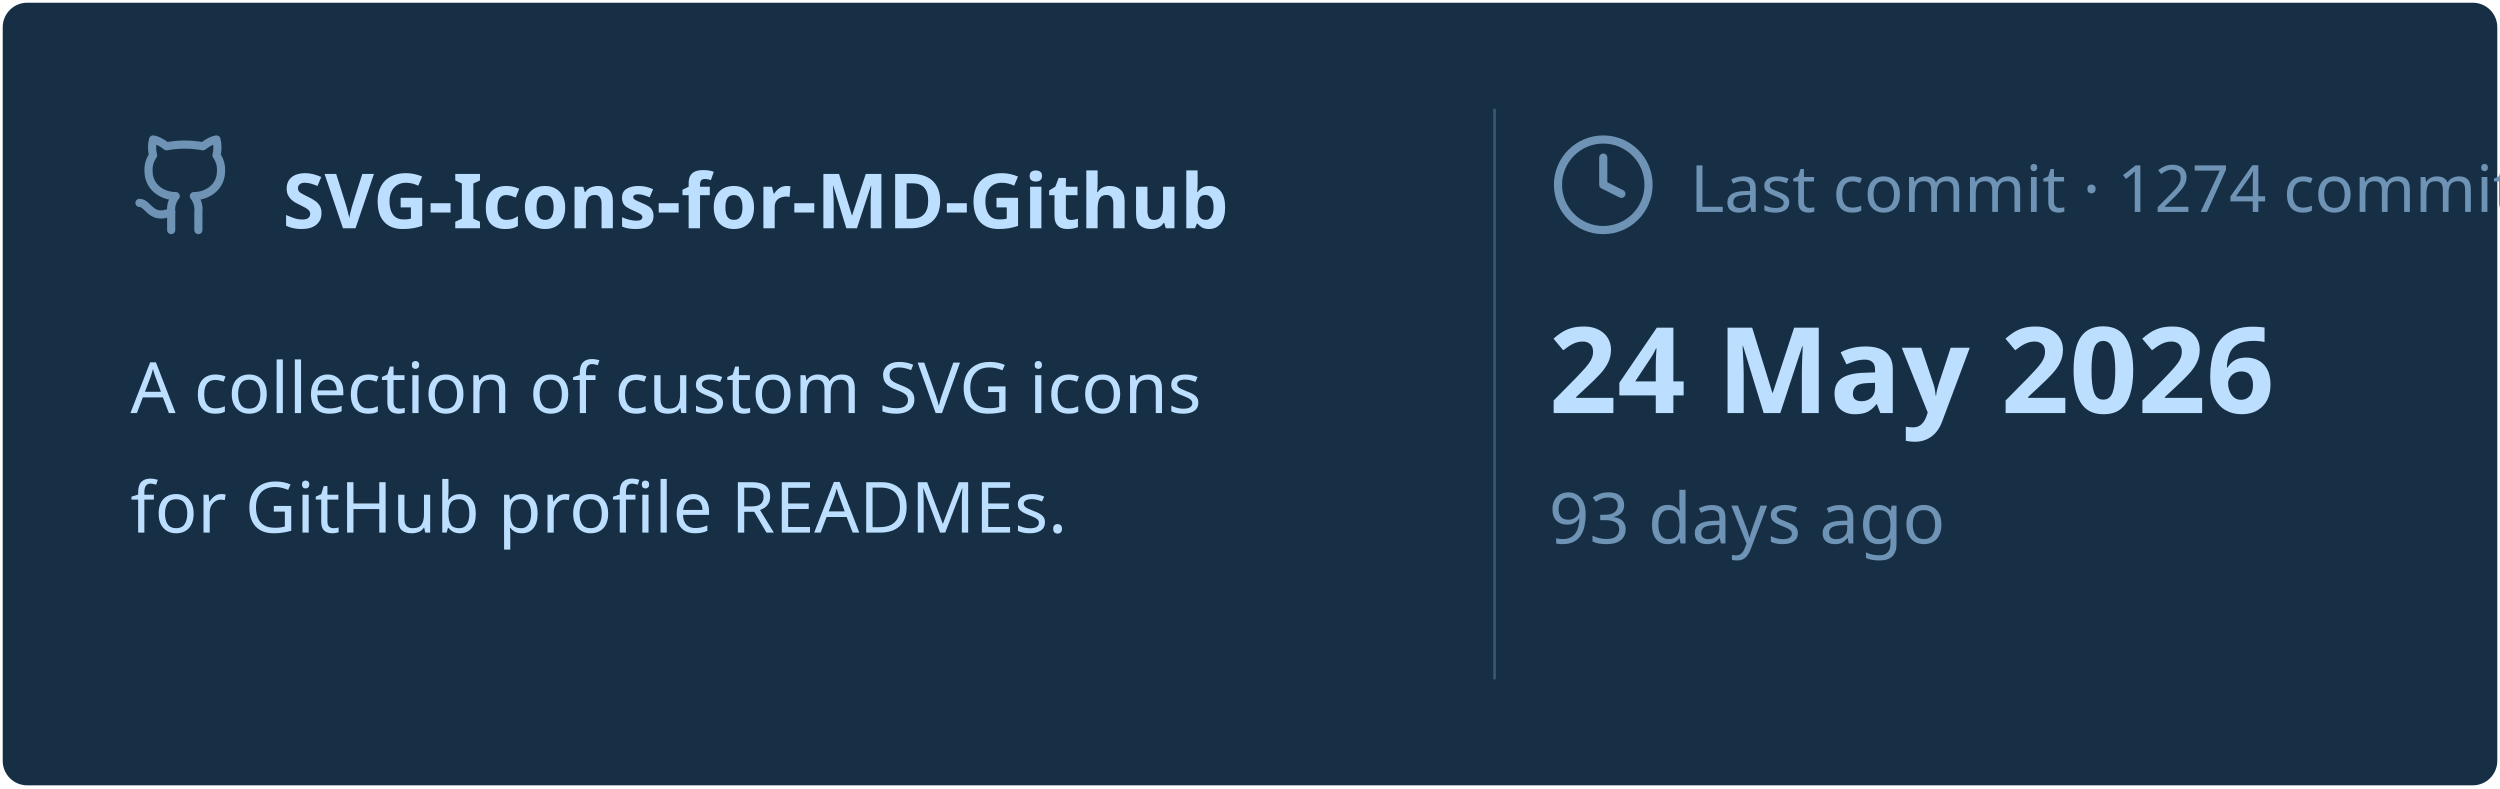
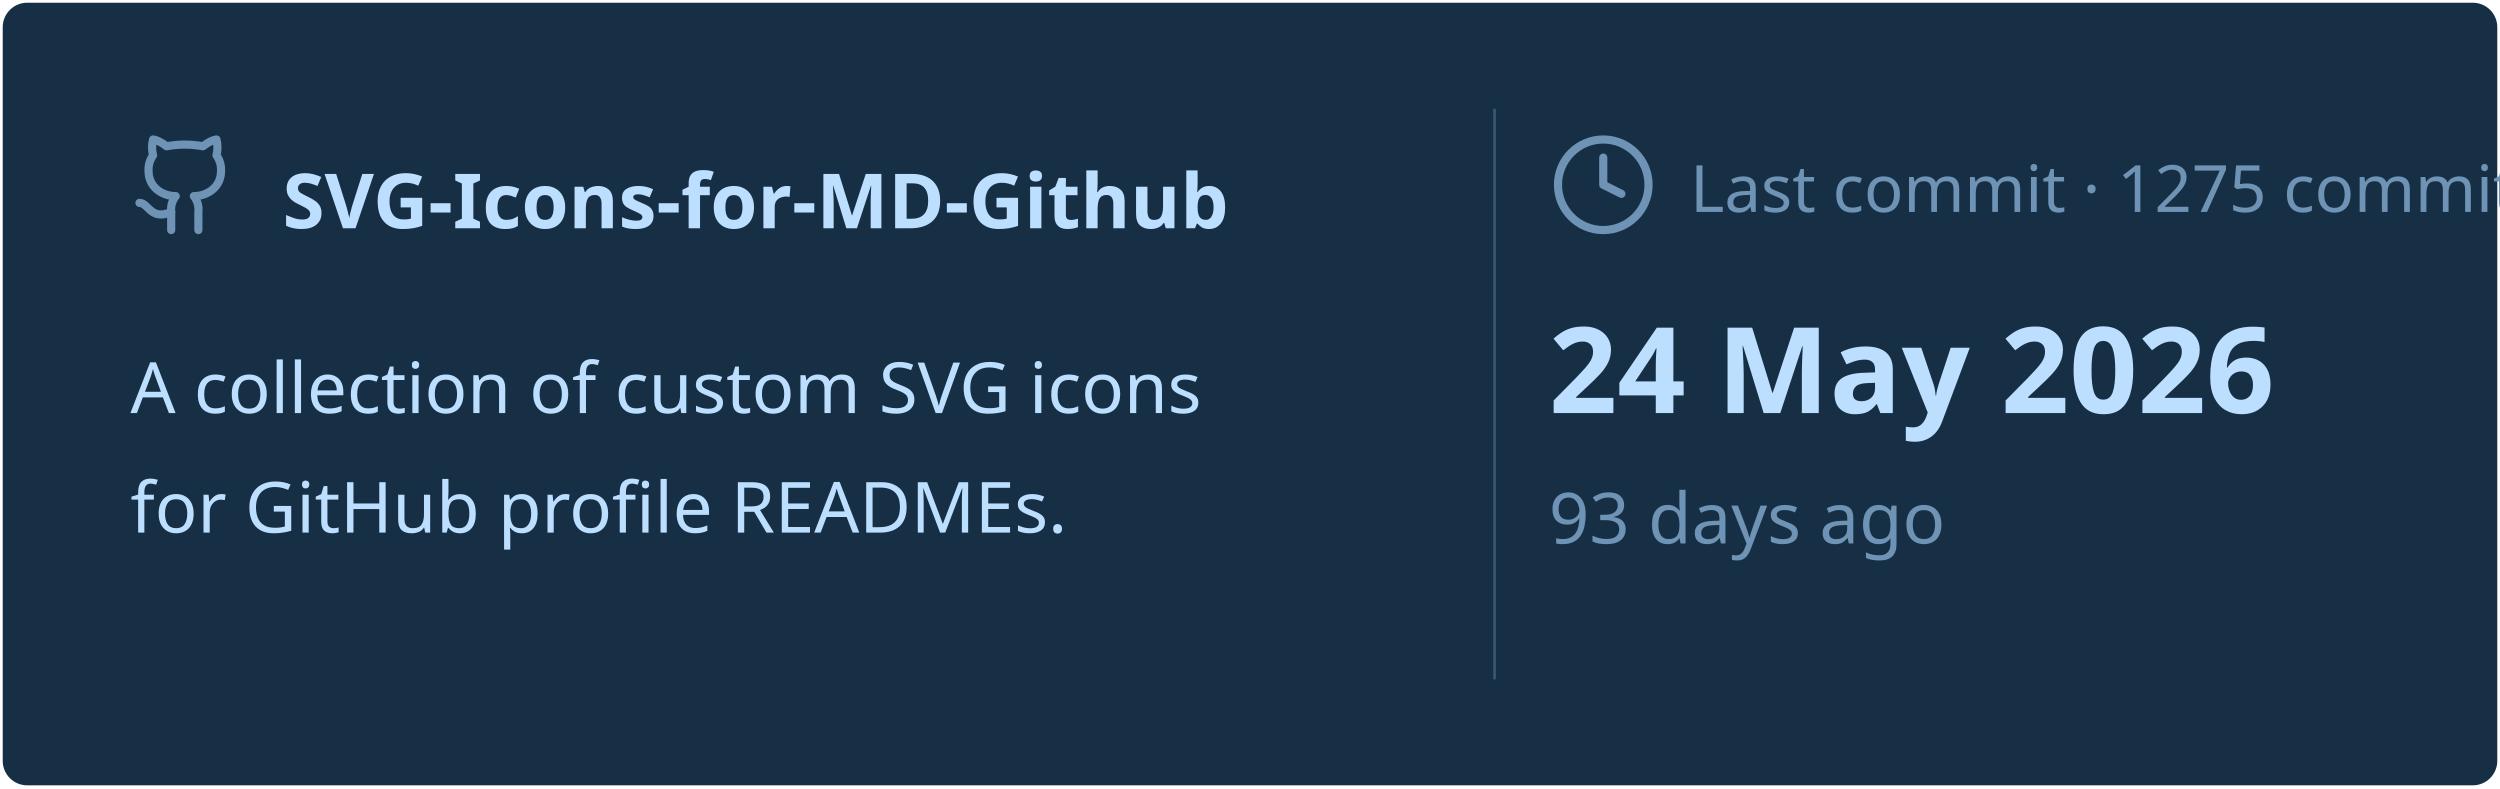
<svg xmlns="http://www.w3.org/2000/svg" viewBox="0 0 460 145" width="460px" height="145px">
  <rect stroke="#000000" stroke-opacity="0" fill="#172F45" rx="4.5" x="0.5" y="0.5" width="459" height="144" />
  <g transform="translate(24, 42)">
    <svg x="0" y="-18" width="20" height="20" viewBox="0 0 24 24" fill="none" stroke="#6E93B5" stroke-width="1.8" stroke-linecap="round" stroke-linejoin="round">
      <path d="M15 22v-4a4.8 4.8 0 0 0-1-3.5c3 0 6-2 6-5.5.08-1.25-.27-2.48-1-3.5.28-1.15.28-2.35 0-3.5 0 0-1 0-3 1.5-2.64-.5-5.36-.5-8 0C6 2 5 2 5 2c-.3 1.15-.3 2.35 0 3.5A5.403 5.403 0 0 0 4 9c0 3.5 3 5.5 6 5.5-.39.49-.68 1.05-.85 1.65-.17.6-.22 1.23-.15 1.85v4" />
      <path d="M9 18c-4.51 2-5-2-7-2" />
    </svg>
    <text x="28" y="0" font-family="&quot;Segoe UI&quot;, Ubuntu, sans-serif" font-size="14" font-weight="700" fill="#BDDFFF">SVG-Icons-for-MD-Github</text>
  </g>
  <text x="24" y="76" font-family="&quot;Segoe UI&quot;, Ubuntu, sans-serif" font-size="13" font-weight="400" fill="#BDDFFF">A collection of custom SVG icons</text>
  <text x="24" y="98" font-family="&quot;Segoe UI&quot;, Ubuntu, sans-serif" font-size="13" font-weight="400" fill="#BDDFFF">for GitHub profile READMEs.</text>
  <line x1="275" y1="20" x2="275" y2="125" stroke="#6E93B5" stroke-width="0.5" stroke-opacity="0.4" />
  <svg x="285" y="24" width="20" height="20" viewBox="0 0 24 24" fill="none" stroke="#6E93B5" stroke-width="1.8" stroke-linecap="round" stroke-linejoin="round">
    <circle cx="12" cy="12" r="10" />
    <polyline points="12 6 12 12 16 14" />
  </svg>
-   <text x="311" y="39" font-family="&quot;Segoe UI&quot;, Ubuntu, sans-serif" font-size="12" font-weight="400" fill="#6E93B5">Last commit · 1274 commits</text>
+   <text x="311" y="39" font-family="&quot;Segoe UI&quot;, Ubuntu, sans-serif" font-size="12" font-weight="400" fill="#6E93B5">Last commit · 1275 commits</text>
  <text x="285" y="76" font-family="&quot;Segoe UI&quot;, Ubuntu, sans-serif" font-size="22" font-weight="700" fill="#BDDFFF">24 May 2026</text>
  <text x="285" y="100" font-family="&quot;Segoe UI&quot;, Ubuntu, sans-serif" font-size="13" font-weight="400" fill="#6E93B5">93 days ago</text>
</svg>
